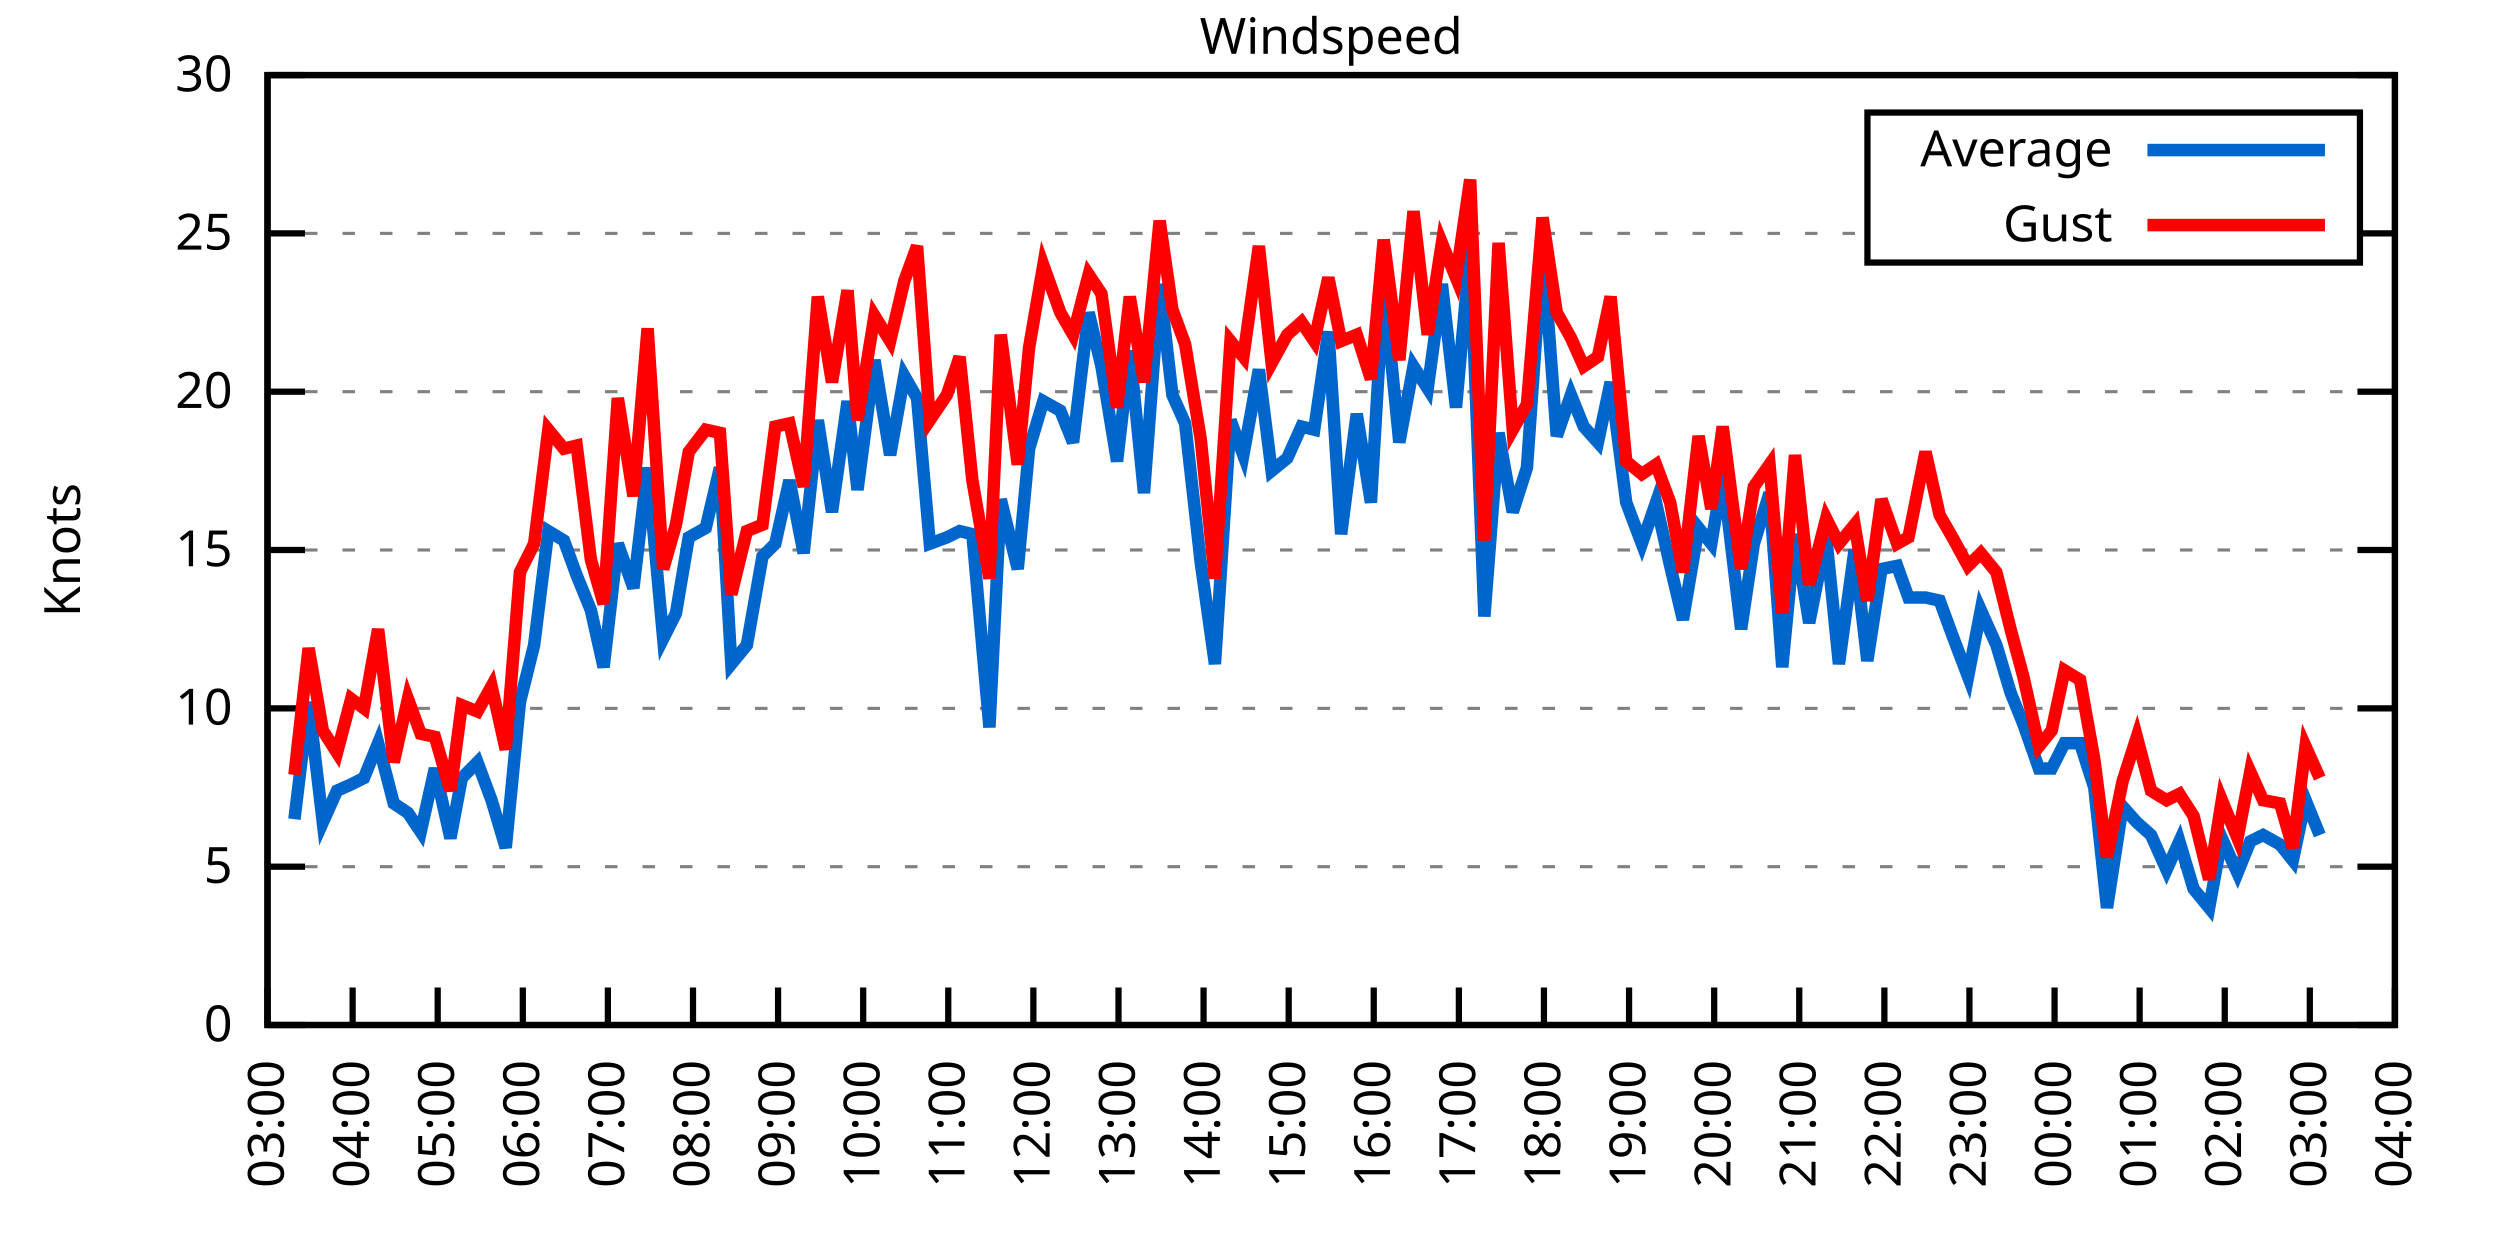
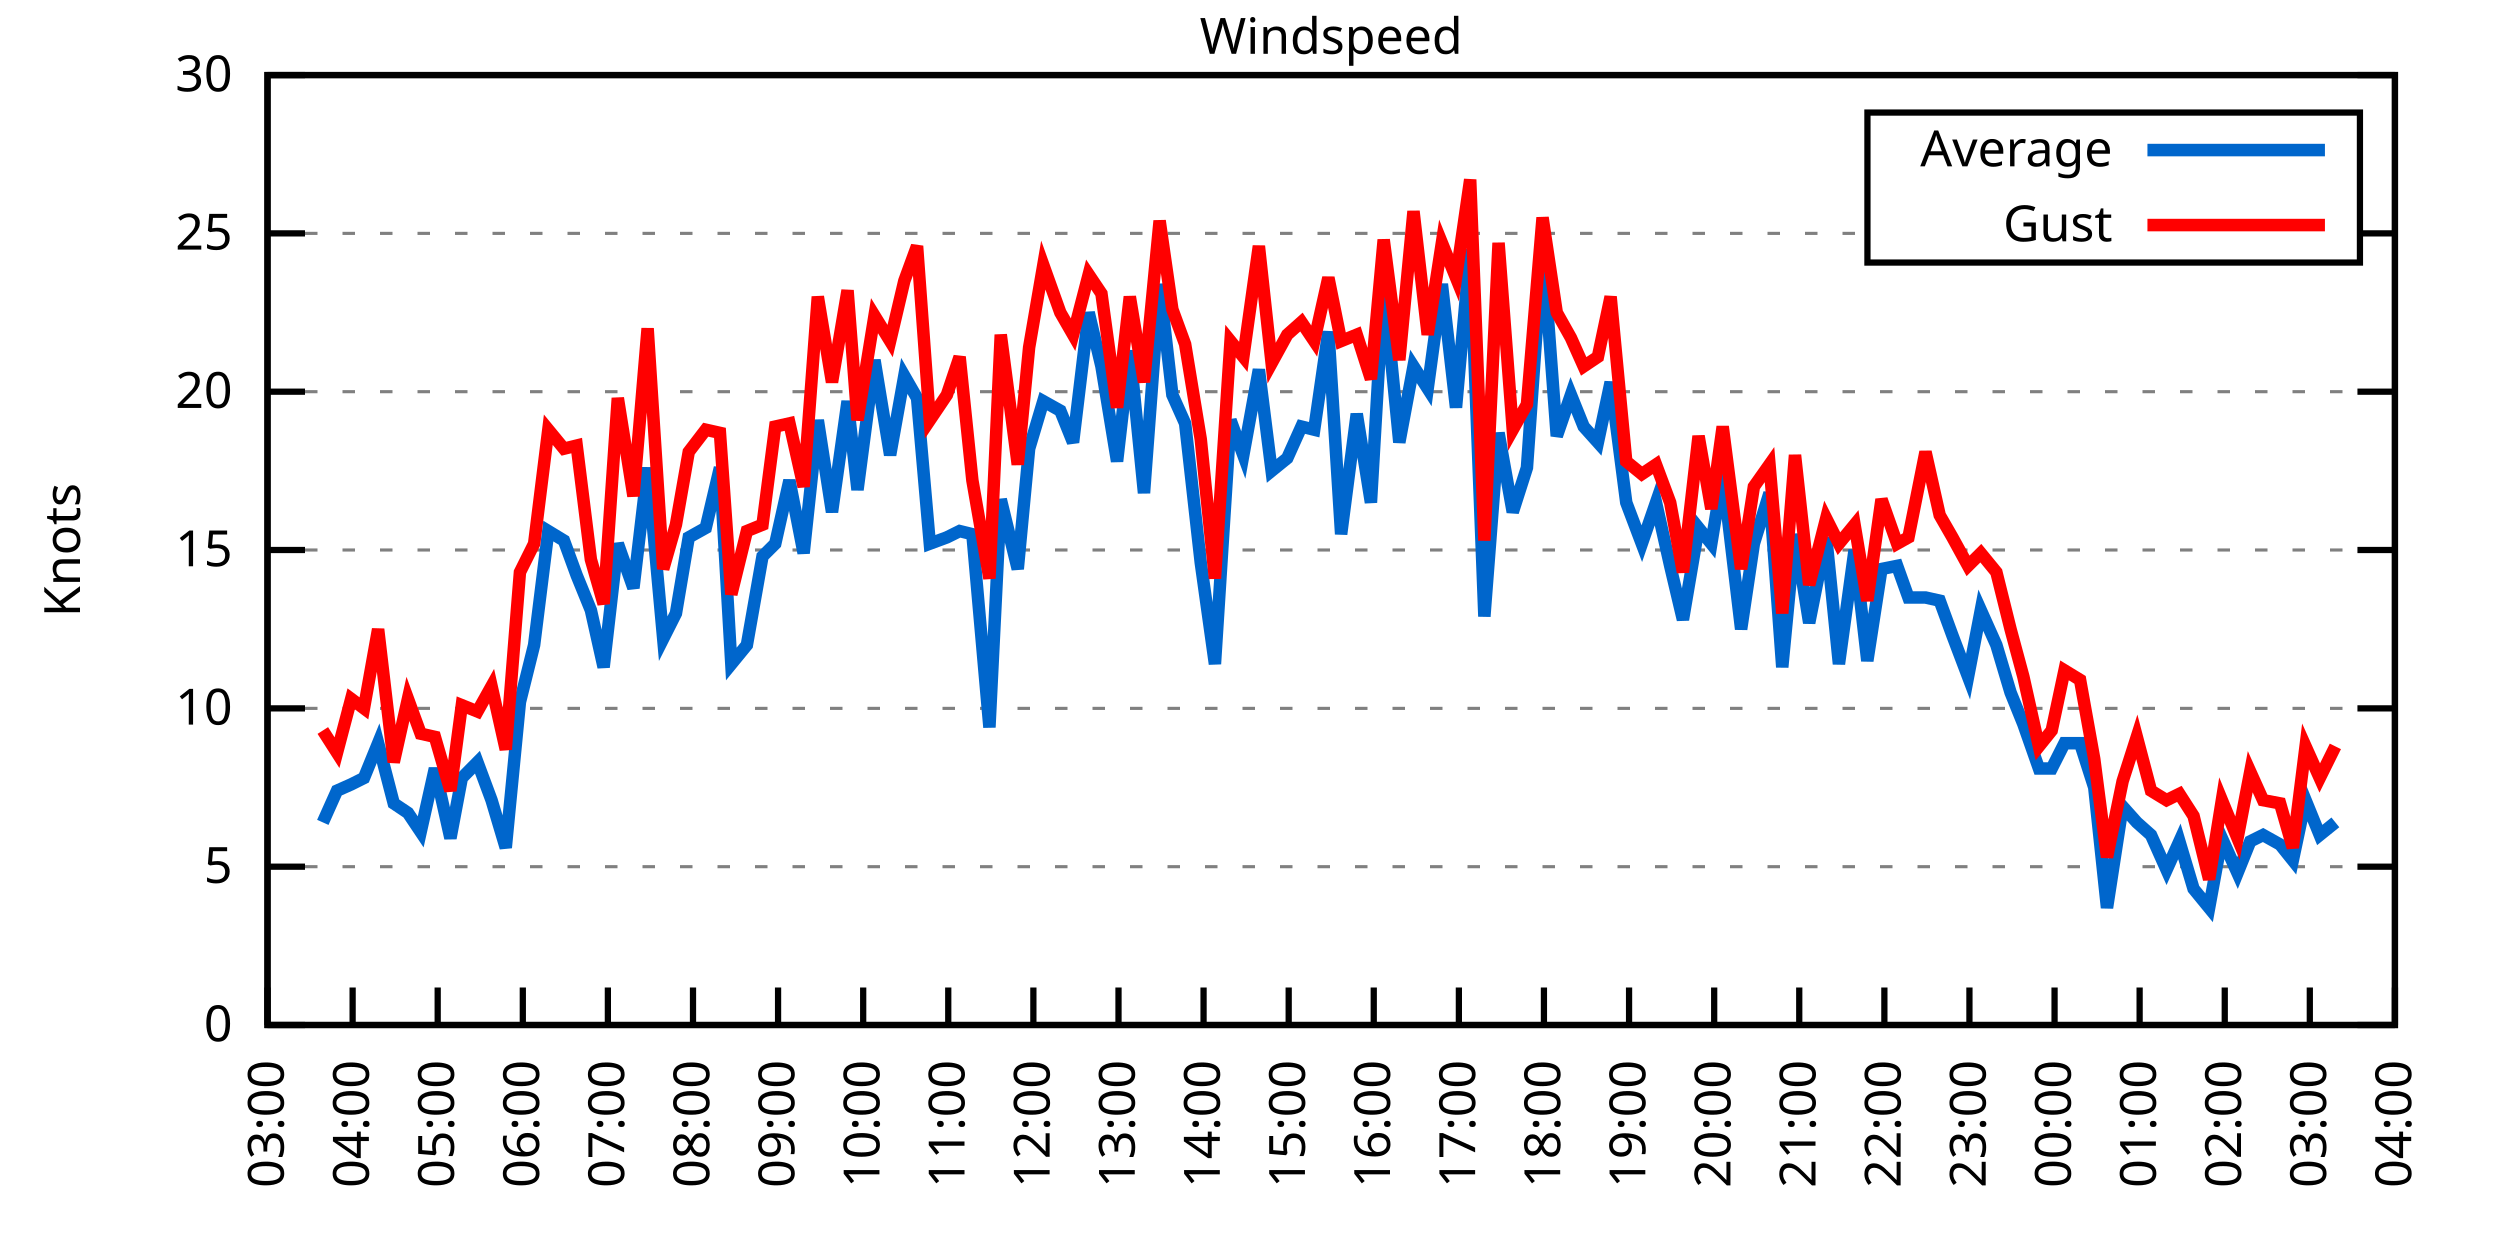
<svg xmlns="http://www.w3.org/2000/svg" xmlns:xlink="http://www.w3.org/1999/xlink" width="400" height="200" viewBox="0 0 400 200">
  <g id="gnuplot_canvas">
    <rect x="0" y="0" width="400" height="200" fill="none" />
    <defs>
      <circle id="gpDot" r="0.5" stroke-width="0.5" stroke="currentColor" />
      <path id="gpPt0" stroke-width="0.333" stroke="currentColor" d="M-1,0 h2 M0,-1 v2" />
      <path id="gpPt1" stroke-width="0.333" stroke="currentColor" d="M-1,-1 L1,1 M1,-1 L-1,1" />
      <path id="gpPt2" stroke-width="0.333" stroke="currentColor" d="M-1,0 L1,0 M0,-1 L0,1 M-1,-1 L1,1 M-1,1 L1,-1" />
      <rect id="gpPt3" stroke-width="0.333" stroke="currentColor" x="-1" y="-1" width="2" height="2" />
      <rect id="gpPt4" stroke-width="0.333" stroke="currentColor" fill="currentColor" x="-1" y="-1" width="2" height="2" />
      <circle id="gpPt5" stroke-width="0.333" stroke="currentColor" cx="0" cy="0" r="1" />
      <use xlink:href="#gpPt5" id="gpPt6" fill="currentColor" stroke="none" />
      <path id="gpPt7" stroke-width="0.333" stroke="currentColor" d="M0,-1.33 L-1.33,0.67 L1.33,0.67 z" />
      <use xlink:href="#gpPt7" id="gpPt8" fill="currentColor" stroke="none" />
      <use xlink:href="#gpPt7" id="gpPt9" stroke="currentColor" transform="rotate(180)" />
      <use xlink:href="#gpPt9" id="gpPt10" fill="currentColor" stroke="none" />
      <use xlink:href="#gpPt3" id="gpPt11" stroke="currentColor" transform="rotate(45)" />
      <use xlink:href="#gpPt11" id="gpPt12" fill="currentColor" stroke="none" />
      <path id="gpPt13" stroke-width="0.333" stroke="currentColor" d="M0,1.330 L1.265,0.411 L0.782,-1.067 L-0.782,-1.076 L-1.265,0.411 z" />
      <use xlink:href="#gpPt13" id="gpPt14" fill="currentColor" stroke="none" />
      <filter id="textbox" filterUnits="objectBoundingBox" x="0" y="0" height="1" width="1">
        <feFlood flood-color="white" flood-opacity="1" result="bgnd" />
        <feComposite in="SourceGraphic" in2="bgnd" operator="atop" />
      </filter>
      <filter id="greybox" filterUnits="objectBoundingBox" x="0" y="0" height="1" width="1">
        <feFlood flood-color="lightgrey" flood-opacity="1" result="grey" />
        <feComposite in="SourceGraphic" in2="grey" operator="atop" />
      </filter>
    </defs>
    <g fill="none" color="white" stroke="currentColor" stroke-width="1.00" stroke-linecap="butt" stroke-linejoin="miter">
</g>
    <g fill="none" color="black" stroke="currentColor" stroke-width="1.00" stroke-linecap="butt" stroke-linejoin="miter">
      <g stroke="none" shape-rendering="crispEdges">
        <polygon fill="rgb(255, 255, 255)" points="42.80,164.00 383.18,164.00 383.18,12.02 42.80,12.02 " />
      </g>
    </g>
    <g fill="none" color="black" stroke="currentColor" stroke-width="1.00" stroke-linecap="butt" stroke-linejoin="miter">
</g>
    <g fill="none" color="black" stroke="black" stroke-width="0.50" stroke-linecap="butt" stroke-linejoin="miter">
</g>
    <g fill="none" color="gray" stroke="currentColor" stroke-width="0.50" stroke-linecap="butt" stroke-linejoin="miter">
      <path stroke="gray" stroke-dasharray="2,4" class="gridline" d="M42.80,164.00 L383.19,164.00  " />
    </g>
    <g fill="none" color="gray" stroke="gray" stroke-width="1.00" stroke-linecap="butt" stroke-linejoin="miter">
</g>
    <g fill="none" color="black" stroke="currentColor" stroke-width="1.00" stroke-linecap="butt" stroke-linejoin="miter">
      <path stroke="black" d="M42.80,164.00 L48.80,164.00 M383.19,164.00 L377.19,164.00  " />
      <g transform="translate(37.20,166.60)" stroke="none" fill="black" font-family="Sans" font-size="8.00" text-anchor="end">
        <text>
          <tspan font-family="Sans"> 0</tspan>
        </text>
      </g>
    </g>
    <g fill="none" color="black" stroke="currentColor" stroke-width="1.00" stroke-linecap="butt" stroke-linejoin="miter">
</g>
    <g fill="none" color="black" stroke="black" stroke-width="0.50" stroke-linecap="butt" stroke-linejoin="miter">
</g>
    <g fill="none" color="gray" stroke="currentColor" stroke-width="0.50" stroke-linecap="butt" stroke-linejoin="miter">
      <path stroke="gray" stroke-dasharray="2,4" class="gridline" d="M42.80,138.67 L383.19,138.67  " />
    </g>
    <g fill="none" color="gray" stroke="gray" stroke-width="1.00" stroke-linecap="butt" stroke-linejoin="miter">
</g>
    <g fill="none" color="black" stroke="currentColor" stroke-width="1.00" stroke-linecap="butt" stroke-linejoin="miter">
      <path stroke="black" d="M42.80,138.67 L48.80,138.67 M383.19,138.67 L377.19,138.67  " />
      <g transform="translate(37.20,141.27)" stroke="none" fill="black" font-family="Sans" font-size="8.00" text-anchor="end">
        <text>
          <tspan font-family="Sans"> 5</tspan>
        </text>
      </g>
    </g>
    <g fill="none" color="black" stroke="currentColor" stroke-width="1.00" stroke-linecap="butt" stroke-linejoin="miter">
</g>
    <g fill="none" color="black" stroke="black" stroke-width="0.50" stroke-linecap="butt" stroke-linejoin="miter">
</g>
    <g fill="none" color="gray" stroke="currentColor" stroke-width="0.50" stroke-linecap="butt" stroke-linejoin="miter">
      <path stroke="gray" stroke-dasharray="2,4" class="gridline" d="M42.80,113.34 L383.19,113.34  " />
    </g>
    <g fill="none" color="gray" stroke="gray" stroke-width="1.00" stroke-linecap="butt" stroke-linejoin="miter">
</g>
    <g fill="none" color="black" stroke="currentColor" stroke-width="1.00" stroke-linecap="butt" stroke-linejoin="miter">
      <path stroke="black" d="M42.80,113.34 L48.80,113.34 M383.19,113.34 L377.19,113.34  " />
      <g transform="translate(37.20,115.94)" stroke="none" fill="black" font-family="Sans" font-size="8.00" text-anchor="end">
        <text>
          <tspan font-family="Sans"> 10</tspan>
        </text>
      </g>
    </g>
    <g fill="none" color="black" stroke="currentColor" stroke-width="1.00" stroke-linecap="butt" stroke-linejoin="miter">
</g>
    <g fill="none" color="black" stroke="black" stroke-width="0.50" stroke-linecap="butt" stroke-linejoin="miter">
</g>
    <g fill="none" color="gray" stroke="currentColor" stroke-width="0.50" stroke-linecap="butt" stroke-linejoin="miter">
      <path stroke="gray" stroke-dasharray="2,4" class="gridline" d="M42.80,88.00 L383.19,88.00  " />
    </g>
    <g fill="none" color="gray" stroke="gray" stroke-width="1.00" stroke-linecap="butt" stroke-linejoin="miter">
</g>
    <g fill="none" color="black" stroke="currentColor" stroke-width="1.00" stroke-linecap="butt" stroke-linejoin="miter">
      <path stroke="black" d="M42.80,88.00 L48.80,88.00 M383.19,88.00 L377.19,88.00  " />
      <g transform="translate(37.20,90.60)" stroke="none" fill="black" font-family="Sans" font-size="8.00" text-anchor="end">
        <text>
          <tspan font-family="Sans"> 15</tspan>
        </text>
      </g>
    </g>
    <g fill="none" color="black" stroke="currentColor" stroke-width="1.00" stroke-linecap="butt" stroke-linejoin="miter">
</g>
    <g fill="none" color="black" stroke="black" stroke-width="0.50" stroke-linecap="butt" stroke-linejoin="miter">
</g>
    <g fill="none" color="gray" stroke="currentColor" stroke-width="0.50" stroke-linecap="butt" stroke-linejoin="miter">
      <path stroke="gray" stroke-dasharray="2,4" class="gridline" d="M42.80,62.67 L383.19,62.67  " />
    </g>
    <g fill="none" color="gray" stroke="gray" stroke-width="1.00" stroke-linecap="butt" stroke-linejoin="miter">
</g>
    <g fill="none" color="black" stroke="currentColor" stroke-width="1.00" stroke-linecap="butt" stroke-linejoin="miter">
      <path stroke="black" d="M42.80,62.67 L48.80,62.67 M383.19,62.67 L377.19,62.67  " />
      <g transform="translate(37.20,65.27)" stroke="none" fill="black" font-family="Sans" font-size="8.00" text-anchor="end">
        <text>
          <tspan font-family="Sans"> 20</tspan>
        </text>
      </g>
    </g>
    <g fill="none" color="black" stroke="currentColor" stroke-width="1.00" stroke-linecap="butt" stroke-linejoin="miter">
</g>
    <g fill="none" color="black" stroke="black" stroke-width="0.50" stroke-linecap="butt" stroke-linejoin="miter">
</g>
    <g fill="none" color="gray" stroke="currentColor" stroke-width="0.50" stroke-linecap="butt" stroke-linejoin="miter">
      <path stroke="gray" stroke-dasharray="2,4" class="gridline" d="M42.80,37.34 L298.79,37.34 M377.59,37.34 L383.19,37.34  " />
    </g>
    <g fill="none" color="gray" stroke="gray" stroke-width="1.00" stroke-linecap="butt" stroke-linejoin="miter">
</g>
    <g fill="none" color="black" stroke="currentColor" stroke-width="1.00" stroke-linecap="butt" stroke-linejoin="miter">
      <path stroke="black" d="M42.80,37.34 L48.80,37.34 M383.19,37.34 L377.19,37.34  " />
      <g transform="translate(37.20,39.94)" stroke="none" fill="black" font-family="Sans" font-size="8.00" text-anchor="end">
        <text>
          <tspan font-family="Sans"> 25</tspan>
        </text>
      </g>
    </g>
    <g fill="none" color="black" stroke="currentColor" stroke-width="1.00" stroke-linecap="butt" stroke-linejoin="miter">
</g>
    <g fill="none" color="black" stroke="black" stroke-width="0.50" stroke-linecap="butt" stroke-linejoin="miter">
</g>
    <g fill="none" color="gray" stroke="currentColor" stroke-width="0.50" stroke-linecap="butt" stroke-linejoin="miter">
      <path stroke="gray" stroke-dasharray="2,4" class="gridline" d="M42.80,12.01 L383.19,12.01  " />
    </g>
    <g fill="none" color="gray" stroke="gray" stroke-width="1.00" stroke-linecap="butt" stroke-linejoin="miter">
</g>
    <g fill="none" color="black" stroke="currentColor" stroke-width="1.00" stroke-linecap="butt" stroke-linejoin="miter">
      <path stroke="black" d="M42.80,12.01 L48.80,12.01 M383.19,12.01 L377.19,12.01  " />
      <g transform="translate(37.20,14.61)" stroke="none" fill="black" font-family="Sans" font-size="8.00" text-anchor="end">
        <text>
          <tspan font-family="Sans"> 30</tspan>
        </text>
      </g>
    </g>
    <g fill="none" color="black" stroke="currentColor" stroke-width="1.00" stroke-linecap="butt" stroke-linejoin="miter">
      <path stroke="black" d="M42.80,164.00 L42.80,158.00  " />
      <g transform="translate(45.40,169.60) rotate(270.00)" stroke="none" fill="black" font-family="Sans" font-size="8.00" text-anchor="end">
        <text>
          <tspan font-family="Sans">03:00</tspan>
        </text>
      </g>
    </g>
    <g fill="none" color="black" stroke="currentColor" stroke-width="1.00" stroke-linecap="butt" stroke-linejoin="miter">
      <path stroke="black" d="M56.42,164.00 L56.42,158.00  " />
      <g transform="translate(59.02,169.60) rotate(270.00)" stroke="none" fill="black" font-family="Sans" font-size="8.00" text-anchor="end">
        <text>
          <tspan font-family="Sans">04:00</tspan>
        </text>
      </g>
    </g>
    <g fill="none" color="black" stroke="currentColor" stroke-width="1.00" stroke-linecap="butt" stroke-linejoin="miter">
      <path stroke="black" d="M70.03,164.00 L70.03,158.00  " />
      <g transform="translate(72.63,169.60) rotate(270.00)" stroke="none" fill="black" font-family="Sans" font-size="8.00" text-anchor="end">
        <text>
          <tspan font-family="Sans">05:00</tspan>
        </text>
      </g>
    </g>
    <g fill="none" color="black" stroke="currentColor" stroke-width="1.00" stroke-linecap="butt" stroke-linejoin="miter">
      <path stroke="black" d="M83.65,164.00 L83.65,158.00  " />
      <g transform="translate(86.25,169.60) rotate(270.00)" stroke="none" fill="black" font-family="Sans" font-size="8.00" text-anchor="end">
        <text>
          <tspan font-family="Sans">06:00</tspan>
        </text>
      </g>
    </g>
    <g fill="none" color="black" stroke="currentColor" stroke-width="1.00" stroke-linecap="butt" stroke-linejoin="miter">
      <path stroke="black" d="M97.26,164.00 L97.26,158.00  " />
      <g transform="translate(99.86,169.60) rotate(270.00)" stroke="none" fill="black" font-family="Sans" font-size="8.00" text-anchor="end">
        <text>
          <tspan font-family="Sans">07:00</tspan>
        </text>
      </g>
    </g>
    <g fill="none" color="black" stroke="currentColor" stroke-width="1.00" stroke-linecap="butt" stroke-linejoin="miter">
      <path stroke="black" d="M110.88,164.00 L110.88,158.00  " />
      <g transform="translate(113.48,169.60) rotate(270.00)" stroke="none" fill="black" font-family="Sans" font-size="8.00" text-anchor="end">
        <text>
          <tspan font-family="Sans">08:00</tspan>
        </text>
      </g>
    </g>
    <g fill="none" color="black" stroke="currentColor" stroke-width="1.00" stroke-linecap="butt" stroke-linejoin="miter">
      <path stroke="black" d="M124.49,164.00 L124.49,158.00  " />
      <g transform="translate(127.09,169.60) rotate(270.00)" stroke="none" fill="black" font-family="Sans" font-size="8.00" text-anchor="end">
        <text>
          <tspan font-family="Sans">09:00</tspan>
        </text>
      </g>
    </g>
    <g fill="none" color="black" stroke="currentColor" stroke-width="1.00" stroke-linecap="butt" stroke-linejoin="miter">
      <path stroke="black" d="M138.11,164.00 L138.11,158.00  " />
      <g transform="translate(140.71,169.60) rotate(270.00)" stroke="none" fill="black" font-family="Sans" font-size="8.00" text-anchor="end">
        <text>
          <tspan font-family="Sans">10:00</tspan>
        </text>
      </g>
    </g>
    <g fill="none" color="black" stroke="currentColor" stroke-width="1.00" stroke-linecap="butt" stroke-linejoin="miter">
      <path stroke="black" d="M151.72,164.00 L151.72,158.00  " />
      <g transform="translate(154.32,169.60) rotate(270.00)" stroke="none" fill="black" font-family="Sans" font-size="8.00" text-anchor="end">
        <text>
          <tspan font-family="Sans">11:00</tspan>
        </text>
      </g>
    </g>
    <g fill="none" color="black" stroke="currentColor" stroke-width="1.00" stroke-linecap="butt" stroke-linejoin="miter">
      <path stroke="black" d="M165.34,164.00 L165.34,158.00  " />
      <g transform="translate(167.94,169.60) rotate(270.00)" stroke="none" fill="black" font-family="Sans" font-size="8.00" text-anchor="end">
        <text>
          <tspan font-family="Sans">12:00</tspan>
        </text>
      </g>
    </g>
    <g fill="none" color="black" stroke="currentColor" stroke-width="1.00" stroke-linecap="butt" stroke-linejoin="miter">
      <path stroke="black" d="M178.96,164.00 L178.96,158.00  " />
      <g transform="translate(181.56,169.60) rotate(270.00)" stroke="none" fill="black" font-family="Sans" font-size="8.00" text-anchor="end">
        <text>
          <tspan font-family="Sans">13:00</tspan>
        </text>
      </g>
    </g>
    <g fill="none" color="black" stroke="currentColor" stroke-width="1.00" stroke-linecap="butt" stroke-linejoin="miter">
      <path stroke="black" d="M192.57,164.00 L192.57,158.00  " />
      <g transform="translate(195.17,169.60) rotate(270.00)" stroke="none" fill="black" font-family="Sans" font-size="8.00" text-anchor="end">
        <text>
          <tspan font-family="Sans">14:00</tspan>
        </text>
      </g>
    </g>
    <g fill="none" color="black" stroke="currentColor" stroke-width="1.00" stroke-linecap="butt" stroke-linejoin="miter">
      <path stroke="black" d="M206.19,164.00 L206.19,158.00  " />
      <g transform="translate(208.79,169.60) rotate(270.00)" stroke="none" fill="black" font-family="Sans" font-size="8.00" text-anchor="end">
        <text>
          <tspan font-family="Sans">15:00</tspan>
        </text>
      </g>
    </g>
    <g fill="none" color="black" stroke="currentColor" stroke-width="1.00" stroke-linecap="butt" stroke-linejoin="miter">
      <path stroke="black" d="M219.80,164.00 L219.80,158.00  " />
      <g transform="translate(222.40,169.60) rotate(270.00)" stroke="none" fill="black" font-family="Sans" font-size="8.00" text-anchor="end">
        <text>
          <tspan font-family="Sans">16:00</tspan>
        </text>
      </g>
    </g>
    <g fill="none" color="black" stroke="currentColor" stroke-width="1.00" stroke-linecap="butt" stroke-linejoin="miter">
      <path stroke="black" d="M233.42,164.00 L233.42,158.00  " />
      <g transform="translate(236.02,169.60) rotate(270.00)" stroke="none" fill="black" font-family="Sans" font-size="8.00" text-anchor="end">
        <text>
          <tspan font-family="Sans">17:00</tspan>
        </text>
      </g>
    </g>
    <g fill="none" color="black" stroke="currentColor" stroke-width="1.00" stroke-linecap="butt" stroke-linejoin="miter">
      <path stroke="black" d="M247.03,164.00 L247.03,158.00  " />
      <g transform="translate(249.63,169.60) rotate(270.00)" stroke="none" fill="black" font-family="Sans" font-size="8.00" text-anchor="end">
        <text>
          <tspan font-family="Sans">18:00</tspan>
        </text>
      </g>
    </g>
    <g fill="none" color="black" stroke="currentColor" stroke-width="1.00" stroke-linecap="butt" stroke-linejoin="miter">
      <path stroke="black" d="M260.65,164.00 L260.65,158.00  " />
      <g transform="translate(263.25,169.60) rotate(270.00)" stroke="none" fill="black" font-family="Sans" font-size="8.00" text-anchor="end">
        <text>
          <tspan font-family="Sans">19:00</tspan>
        </text>
      </g>
    </g>
    <g fill="none" color="black" stroke="currentColor" stroke-width="1.00" stroke-linecap="butt" stroke-linejoin="miter">
      <path stroke="black" d="M274.27,164.00 L274.27,158.00  " />
      <g transform="translate(276.87,169.60) rotate(270.00)" stroke="none" fill="black" font-family="Sans" font-size="8.00" text-anchor="end">
        <text>
          <tspan font-family="Sans">20:00</tspan>
        </text>
      </g>
    </g>
    <g fill="none" color="black" stroke="currentColor" stroke-width="1.00" stroke-linecap="butt" stroke-linejoin="miter">
      <path stroke="black" d="M287.88,164.00 L287.88,158.00  " />
      <g transform="translate(290.48,169.60) rotate(270.00)" stroke="none" fill="black" font-family="Sans" font-size="8.00" text-anchor="end">
        <text>
          <tspan font-family="Sans">21:00</tspan>
        </text>
      </g>
    </g>
    <g fill="none" color="black" stroke="currentColor" stroke-width="1.00" stroke-linecap="butt" stroke-linejoin="miter">
      <path stroke="black" d="M301.50,164.00 L301.50,158.00  " />
      <g transform="translate(304.10,169.60) rotate(270.00)" stroke="none" fill="black" font-family="Sans" font-size="8.00" text-anchor="end">
        <text>
          <tspan font-family="Sans">22:00</tspan>
        </text>
      </g>
    </g>
    <g fill="none" color="black" stroke="currentColor" stroke-width="1.00" stroke-linecap="butt" stroke-linejoin="miter">
      <path stroke="black" d="M315.11,164.00 L315.11,158.00  " />
      <g transform="translate(317.71,169.60) rotate(270.00)" stroke="none" fill="black" font-family="Sans" font-size="8.00" text-anchor="end">
        <text>
          <tspan font-family="Sans">23:00</tspan>
        </text>
      </g>
    </g>
    <g fill="none" color="black" stroke="currentColor" stroke-width="1.00" stroke-linecap="butt" stroke-linejoin="miter">
      <path stroke="black" d="M328.73,164.00 L328.73,158.00  " />
      <g transform="translate(331.33,169.60) rotate(270.00)" stroke="none" fill="black" font-family="Sans" font-size="8.00" text-anchor="end">
        <text>
          <tspan font-family="Sans">00:00</tspan>
        </text>
      </g>
    </g>
    <g fill="none" color="black" stroke="currentColor" stroke-width="1.00" stroke-linecap="butt" stroke-linejoin="miter">
      <path stroke="black" d="M342.34,164.00 L342.34,158.00  " />
      <g transform="translate(344.94,169.60) rotate(270.00)" stroke="none" fill="black" font-family="Sans" font-size="8.00" text-anchor="end">
        <text>
          <tspan font-family="Sans">01:00</tspan>
        </text>
      </g>
    </g>
    <g fill="none" color="black" stroke="currentColor" stroke-width="1.00" stroke-linecap="butt" stroke-linejoin="miter">
      <path stroke="black" d="M355.96,164.00 L355.96,158.00  " />
      <g transform="translate(358.56,169.60) rotate(270.00)" stroke="none" fill="black" font-family="Sans" font-size="8.00" text-anchor="end">
        <text>
          <tspan font-family="Sans">02:00</tspan>
        </text>
      </g>
    </g>
    <g fill="none" color="black" stroke="currentColor" stroke-width="1.00" stroke-linecap="butt" stroke-linejoin="miter">
      <path stroke="black" d="M369.57,164.00 L369.57,158.00  " />
      <g transform="translate(372.17,169.60) rotate(270.00)" stroke="none" fill="black" font-family="Sans" font-size="8.00" text-anchor="end">
        <text>
          <tspan font-family="Sans">03:00</tspan>
        </text>
      </g>
    </g>
    <g fill="none" color="black" stroke="currentColor" stroke-width="1.00" stroke-linecap="butt" stroke-linejoin="miter">
      <path stroke="black" d="M383.19,164.00 L383.19,158.00  " />
      <g transform="translate(385.79,169.60) rotate(270.00)" stroke="none" fill="black" font-family="Sans" font-size="8.00" text-anchor="end">
        <text>
          <tspan font-family="Sans">04:00</tspan>
        </text>
      </g>
    </g>
    <g fill="none" color="black" stroke="currentColor" stroke-width="1.00" stroke-linecap="butt" stroke-linejoin="miter">
</g>
    <g fill="none" color="black" stroke="currentColor" stroke-width="1.00" stroke-linecap="butt" stroke-linejoin="miter">
      <path stroke="black" d="M42.80,12.01 L42.80,164.00 L383.19,164.00 L383.19,12.01 L42.80,12.01 Z  " />
    </g>
    <g fill="none" color="black" stroke="currentColor" stroke-width="1.00" stroke-linecap="butt" stroke-linejoin="miter">
</g>
    <g fill="none" color="black" stroke="currentColor" stroke-width="1.00" stroke-linecap="butt" stroke-linejoin="miter">
      <path stroke="black" d="M298.79,42.01 L298.79,18.01 L377.59,18.01 L377.59,42.01 L298.79,42.01 Z  " />
    </g>
    <g id="Windspeed_plot_1">
      <g fill="none" color="white" stroke="black" stroke-width="2.00" stroke-linecap="butt" stroke-linejoin="miter">
</g>
      <g fill="none" color="black" stroke="currentColor" stroke-width="2.00" stroke-linecap="butt" stroke-linejoin="miter">
        <g transform="translate(337.99,26.61)" stroke="none" fill="black" font-family="Sans" font-size="8.00" text-anchor="end">
          <text>
            <tspan font-family="Sans">Average</tspan>
          </text>
        </g>
      </g>
      <g fill="none" color="black" stroke="currentColor" stroke-width="2.00" stroke-linecap="butt" stroke-linejoin="miter">
-         <path stroke="rgb(  0, 102, 204)" d="M343.59,24.01 L371.99,24.01 M47.11,131.07 L49.38,112.32 L51.65,131.58 L53.92,126.51 L56.19,125.50 L58.23,124.48   L60.50,118.91 L63.00,128.54 L65.27,130.06 L67.31,133.10 L69.58,122.96 L72.07,134.11 L73.89,124.48 L76.39,121.95   L78.65,128.03 L80.92,135.63 L83.19,112.32 L85.46,103.20 L87.73,84.97 L90.23,86.49 L92.27,92.06 L94.54,97.63   L96.58,106.75 L98.85,86.99 L101.35,94.08 L103.62,74.83 L106.11,102.19 L108.15,98.14 L110.20,85.98 L112.92,84.46   L115.19,74.83 L117.01,106.24 L119.50,103.20 L122.00,89.02 L124.04,86.99 L126.31,76.86 L128.58,88.51 L130.85,67.23   L133.12,81.93 L135.61,64.19 L137.20,78.38 L139.92,57.61 L142.42,72.81 L144.69,60.14 L146.73,63.69 L148.77,86.99   L151.50,85.98 L153.54,84.97 L155.58,85.47 L158.31,116.38 L160.12,79.90 L162.84,91.04 L164.66,71.79 L166.93,64.19   L169.65,65.71 L171.69,70.78 L174.19,50.01 L176.23,58.62 L178.73,73.82 L180.77,56.09 L183.04,78.89 L185.54,45.45   L187.58,63.18 L189.62,67.74 L192.12,90.03 L194.39,106.24 L196.88,67.23 L198.93,72.81 L201.42,59.13 L203.46,75.34   L205.96,73.31 L208.23,68.25 L210.27,68.75 L212.54,53.05 L214.58,85.47 L217.08,66.22 L219.35,80.41 L221.39,45.45   L223.89,70.78 L226.16,58.62 L228.43,62.17 L230.70,45.45 L232.96,65.21 L235.23,39.87 L237.50,98.64 L239.77,69.26   L242.04,81.93 L244.31,74.83 L246.81,39.37 L249.08,69.77 L251.35,63.18 L253.39,68.25 L255.66,70.78 L257.70,61.15   L260.20,80.41 L262.69,86.99 L264.96,80.41 L267.23,90.54 L269.27,99.15 L271.77,84.46 L273.81,86.99 L275.63,75.85   L278.58,100.67 L280.62,86.99 L283.12,78.89 L285.16,106.75 L287.20,85.47 L289.47,99.66 L292.19,85.98 L294.23,106.24   L296.73,88.00 L298.77,105.74 L301.04,91.04 L303.54,90.54 L305.35,95.60 L308.08,95.60 L310.35,96.11 L312.39,101.68   L314.89,108.27 L316.93,97.63 L319.42,103.20 L321.69,110.80 L323.74,115.87 L326.23,122.96 L328.27,122.96 L330.32,118.91   L332.81,118.91 L335.08,126.00 L337.12,145.25 L339.62,129.04 L341.89,131.58 L344.16,133.60 L346.65,139.17 L348.70,134.62   L350.97,142.21 L353.46,145.25 L355.50,134.11 L358.00,139.68 L360.04,134.62 L362.09,133.60 L364.81,135.12 L366.85,137.66   L368.89,128.03 L371.16,133.60  " />
+         <path stroke="rgb(  0, 102, 204)" d="M343.59,24.01 L371.99,24.01 M51.65,131.58 L53.92,126.51 L56.19,125.50 L58.23,124.48 L60.50,118.91 L63.00,128.54   L65.27,130.06 L67.31,133.10 L69.58,122.96 L72.07,134.11 L73.89,124.48 L76.39,121.95 L78.65,128.03 L80.92,135.63   L83.19,112.32 L85.46,103.20 L87.73,84.97 L90.23,86.49 L92.27,92.06 L94.54,97.63 L96.58,106.75 L98.85,86.99   L101.35,94.08 L103.62,74.83 L106.11,102.19 L108.15,98.14 L110.20,85.98 L112.92,84.46 L115.19,74.83 L117.01,106.24   L119.50,103.20 L122.00,89.02 L124.04,86.99 L126.31,76.86 L128.58,88.51 L130.85,67.23 L133.12,81.93 L135.61,64.19   L137.20,78.38 L139.92,57.61 L142.42,72.81 L144.69,60.14 L146.73,63.69 L148.77,86.99 L151.50,85.98 L153.54,84.97   L155.58,85.47 L158.31,116.38 L160.12,79.90 L162.84,91.04 L164.66,71.79 L166.93,64.19 L169.65,65.71 L171.69,70.78   L174.19,50.01 L176.23,58.62 L178.73,73.82 L180.77,56.09 L183.04,78.89 L185.54,45.45 L187.58,63.18 L189.62,67.74   L192.12,90.03 L194.39,106.24 L196.88,67.23 L198.93,72.81 L201.42,59.13 L203.46,75.34 L205.96,73.31 L208.23,68.25   L210.27,68.75 L212.54,53.05 L214.58,85.47 L217.08,66.22 L219.35,80.41 L221.39,45.45 L223.89,70.78 L226.16,58.62   L228.43,62.17 L230.70,45.45 L232.96,65.21 L235.23,39.87 L237.50,98.64 L239.77,69.26 L242.04,81.93 L244.31,74.83   L246.81,39.37 L249.08,69.77 L251.35,63.18 L253.39,68.25 L255.66,70.78 L257.70,61.15 L260.20,80.41 L262.69,86.99   L264.96,80.41 L267.23,90.54 L269.27,99.15 L271.77,84.46 L273.81,86.99 L275.63,75.85 L278.58,100.67 L280.62,86.99   L283.12,78.89 L285.16,106.75 L287.20,85.47 L289.47,99.66 L292.19,85.98 L294.23,106.24 L296.73,88.00 L298.77,105.74   L301.04,91.04 L303.54,90.54 L305.35,95.60 L308.08,95.60 L310.35,96.11 L312.39,101.68 L314.89,108.27 L316.93,97.63   L319.42,103.20 L321.69,110.80 L323.74,115.87 L326.23,122.96 L328.27,122.96 L330.32,118.91 L332.81,118.91 L335.08,126.00   L337.12,145.25 L339.62,129.04 L341.89,131.58 L344.16,133.60 L346.65,139.17 L348.70,134.62 L350.97,142.21 L353.46,145.25   L355.50,134.11 L358.00,139.68 L360.04,134.62 L362.09,133.60 L364.81,135.12 L366.85,137.66 L368.89,128.03 L371.16,133.60   L373.66,131.58  " />
      </g>
    </g>
    <g id="Windspeed_plot_2">
      <g fill="none" color="black" stroke="currentColor" stroke-width="2.00" stroke-linecap="butt" stroke-linejoin="miter">
        <g transform="translate(337.99,38.61)" stroke="none" fill="black" font-family="Sans" font-size="8.00" text-anchor="end">
          <text>
            <tspan font-family="Sans">Gust</tspan>
          </text>
        </g>
      </g>
      <g fill="none" color="black" stroke="currentColor" stroke-width="2.00" stroke-linecap="butt" stroke-linejoin="miter">
-         <path stroke="rgb(255,   0,   0)" d="M343.59,36.01 L371.99,36.01 M47.11,123.98 L49.38,103.71 L51.65,116.88 L53.92,120.43 L56.19,111.82 L58.23,113.34   L60.50,100.67 L63.00,121.95 L65.27,111.82 L67.31,117.39 L69.58,117.90 L72.07,126.51 L73.89,112.83 L76.39,113.84   L78.65,109.79 L80.92,119.92 L83.19,91.55 L85.46,86.99 L87.73,68.75 L90.23,71.79 L92.27,71.29 L94.54,89.52   L96.58,96.62 L98.85,63.69 L101.35,79.39 L103.62,52.54 L106.11,91.04 L108.15,83.95 L110.20,72.30 L112.92,68.75   L115.19,69.26 L117.01,95.10 L119.50,84.97 L122.00,83.95 L124.04,68.25 L126.31,67.74 L128.58,77.87 L130.85,47.47   L133.12,61.15 L135.61,46.46 L137.20,67.23 L139.92,50.51 L142.42,54.57 L144.69,44.94 L146.73,39.37 L148.77,67.23   L151.50,63.18 L153.54,57.10 L155.58,76.86 L158.31,92.56 L160.12,53.55 L162.84,74.33 L164.66,55.58 L166.93,42.41   L169.65,50.01 L171.69,53.55 L174.19,43.93 L176.23,46.97 L178.73,65.21 L180.77,47.47 L183.04,61.15 L185.54,35.32   L187.58,49.50 L189.62,55.07 L192.12,70.27 L194.39,92.56 L196.88,54.57 L198.93,57.10 L201.42,39.37 L203.46,58.11   L205.96,53.55 L208.23,51.53 L210.27,54.57 L212.54,44.43 L214.58,54.57 L217.08,53.55 L219.35,60.65 L221.39,38.35   L223.89,57.61 L226.16,33.80 L228.43,53.55 L230.70,38.86 L232.96,44.43 L235.23,28.73 L237.50,86.49 L239.77,38.86   L242.04,68.75 L244.31,64.70 L246.81,34.81 L249.08,50.01 L251.35,54.06 L253.39,58.62 L255.66,57.10 L257.70,47.47   L260.20,73.82 L262.69,75.85 L264.96,74.33 L267.23,80.41 L269.27,91.55 L271.77,69.77 L273.81,81.42 L275.63,68.25   L278.58,91.04 L280.62,77.87 L283.12,74.33 L285.16,98.14 L287.20,72.81 L289.47,93.58 L292.19,82.94 L294.23,86.99   L296.73,83.95 L298.77,96.11 L301.04,79.90 L303.54,86.99 L305.35,85.98 L308.08,72.30 L310.35,82.43 L312.39,85.98   L314.89,90.54 L316.93,88.51 L319.42,91.55 L321.69,100.67 L323.74,108.27 L326.23,119.42 L328.27,116.88 L330.32,107.26   L332.81,108.78 L335.08,121.44 L337.12,137.15 L339.62,124.99 L341.89,117.90 L344.16,126.51 L346.65,128.03 L348.70,127.02   L350.97,130.56 L353.46,140.69 L355.50,128.03 L358.00,134.11 L360.04,123.47 L362.09,128.03 L364.81,128.54 L366.85,135.63   L368.89,119.42 L371.16,124.48  " />
+         <path stroke="rgb(255,   0,   0)" d="M343.59,36.01 L371.99,36.01 M51.65,116.88 L53.92,120.43 L56.19,111.82 L58.23,113.34 L60.50,100.67 L63.00,121.95   L65.27,111.82 L67.31,117.39 L69.58,117.90 L72.07,126.51 L73.89,112.83 L76.39,113.84 L78.65,109.79 L80.92,119.92   L83.19,91.55 L85.46,86.99 L87.73,68.75 L90.23,71.79 L92.27,71.29 L94.54,89.52 L96.58,96.62 L98.85,63.69   L101.35,79.39 L103.62,52.54 L106.11,91.04 L108.15,83.95 L110.20,72.30 L112.92,68.75 L115.19,69.26 L117.01,95.10   L119.50,84.97 L122.00,83.95 L124.04,68.25 L126.31,67.74 L128.58,77.87 L130.85,47.47 L133.12,61.15 L135.61,46.46   L137.20,67.23 L139.92,50.51 L142.42,54.57 L144.69,44.94 L146.73,39.37 L148.77,67.23 L151.50,63.18 L153.54,57.10   L155.58,76.86 L158.31,92.56 L160.12,53.55 L162.84,74.33 L164.66,55.58 L166.93,42.41 L169.65,50.01 L171.69,53.55   L174.19,43.93 L176.23,46.97 L178.73,65.21 L180.77,47.47 L183.04,61.15 L185.54,35.32 L187.58,49.50 L189.62,55.07   L192.12,70.27 L194.39,92.56 L196.88,54.57 L198.93,57.10 L201.42,39.37 L203.46,58.11 L205.96,53.55 L208.23,51.53   L210.27,54.57 L212.54,44.43 L214.58,54.57 L217.08,53.55 L219.35,60.65 L221.39,38.35 L223.89,57.61 L226.16,33.80   L228.43,53.55 L230.70,38.86 L232.96,44.43 L235.23,28.73 L237.50,86.49 L239.77,38.86 L242.04,68.75 L244.31,64.70   L246.81,34.81 L249.08,50.01 L251.35,54.06 L253.39,58.62 L255.66,57.10 L257.70,47.47 L260.20,73.82 L262.69,75.85   L264.96,74.33 L267.23,80.41 L269.27,91.55 L271.77,69.77 L273.81,81.42 L275.63,68.25 L278.58,91.04 L280.62,77.87   L283.12,74.33 L285.16,98.14 L287.20,72.81 L289.47,93.58 L292.19,82.94 L294.23,86.99 L296.73,83.95 L298.77,96.11   L301.04,79.90 L303.54,86.99 L305.35,85.98 L308.08,72.30 L310.35,82.43 L312.39,85.98 L314.89,90.54 L316.93,88.51   L319.42,91.55 L321.69,100.67 L323.74,108.27 L326.23,119.42 L328.27,116.88 L330.32,107.26 L332.81,108.78 L335.08,121.44   L337.12,137.15 L339.62,124.99 L341.89,117.90 L344.16,126.51 L346.65,128.03 L348.70,127.02 L350.97,130.56 L353.46,140.69   L355.50,128.03 L358.00,134.11 L360.04,123.47 L362.09,128.03 L364.81,128.54 L366.85,135.63 L368.89,119.42 L371.16,124.48   L373.66,119.42  " />
      </g>
    </g>
    <g fill="none" color="black" stroke="currentColor" stroke-width="2.00" stroke-linecap="butt" stroke-linejoin="miter">
</g>
    <g fill="none" color="black" stroke="black" stroke-width="1.00" stroke-linecap="butt" stroke-linejoin="miter">
</g>
    <g fill="none" color="black" stroke="currentColor" stroke-width="1.00" stroke-linecap="butt" stroke-linejoin="miter">
      <path stroke="black" d="M42.80,12.01 L42.80,164.00 L383.19,164.00 L383.19,12.01 L42.80,12.01 Z  " />
      <g transform="translate(12.80,88.01) rotate(270.00)" stroke="none" fill="black" font-family="Sans" font-size="8.00" text-anchor="middle">
        <text>
          <tspan font-family="Sans">Knots</tspan>
        </text>
      </g>
    </g>
    <g fill="none" color="black" stroke="currentColor" stroke-width="1.00" stroke-linecap="butt" stroke-linejoin="miter">
</g>
    <g fill="none" color="black" stroke="currentColor" stroke-width="1.00" stroke-linecap="butt" stroke-linejoin="miter">
      <g transform="translate(212.99,8.61)" stroke="none" fill="black" font-family="Sans" font-size="8.00" text-anchor="middle">
        <text>
          <tspan font-family="Sans">Windspeed</tspan>
        </text>
      </g>
    </g>
    <g fill="none" color="black" stroke="currentColor" stroke-width="1.00" stroke-linecap="butt" stroke-linejoin="miter">
</g>
  </g>
</svg>
